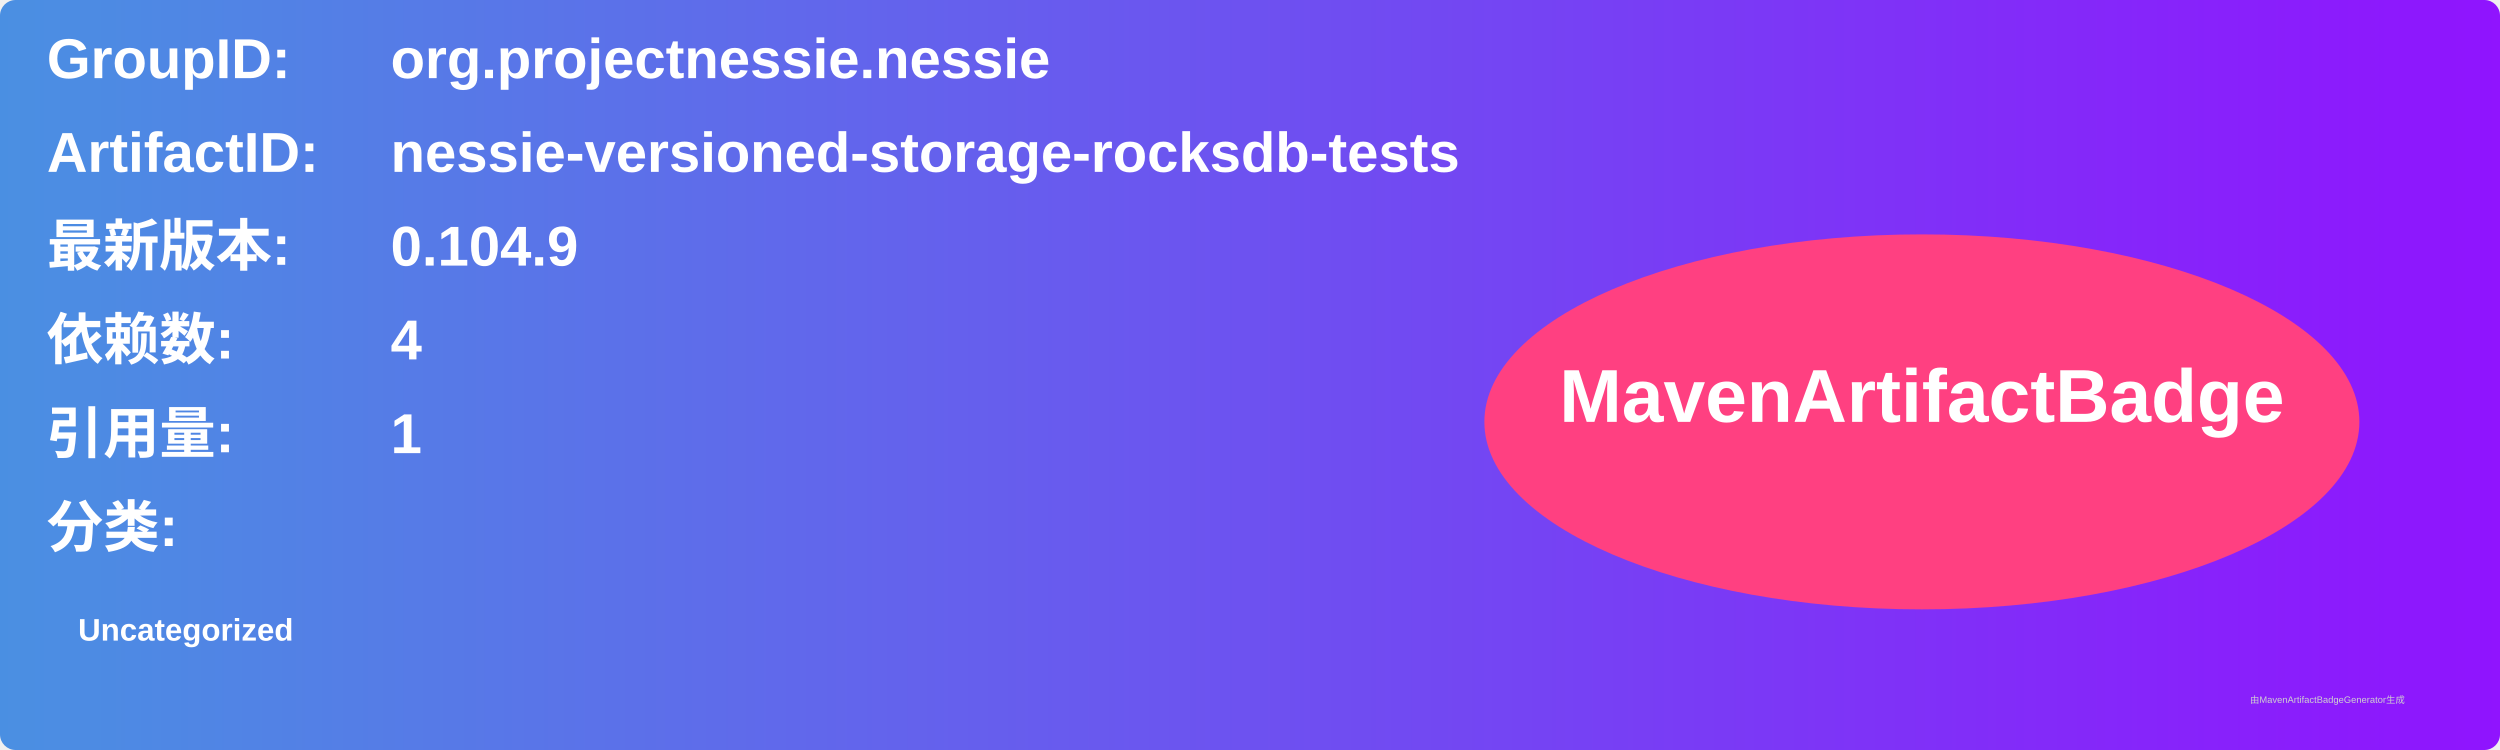
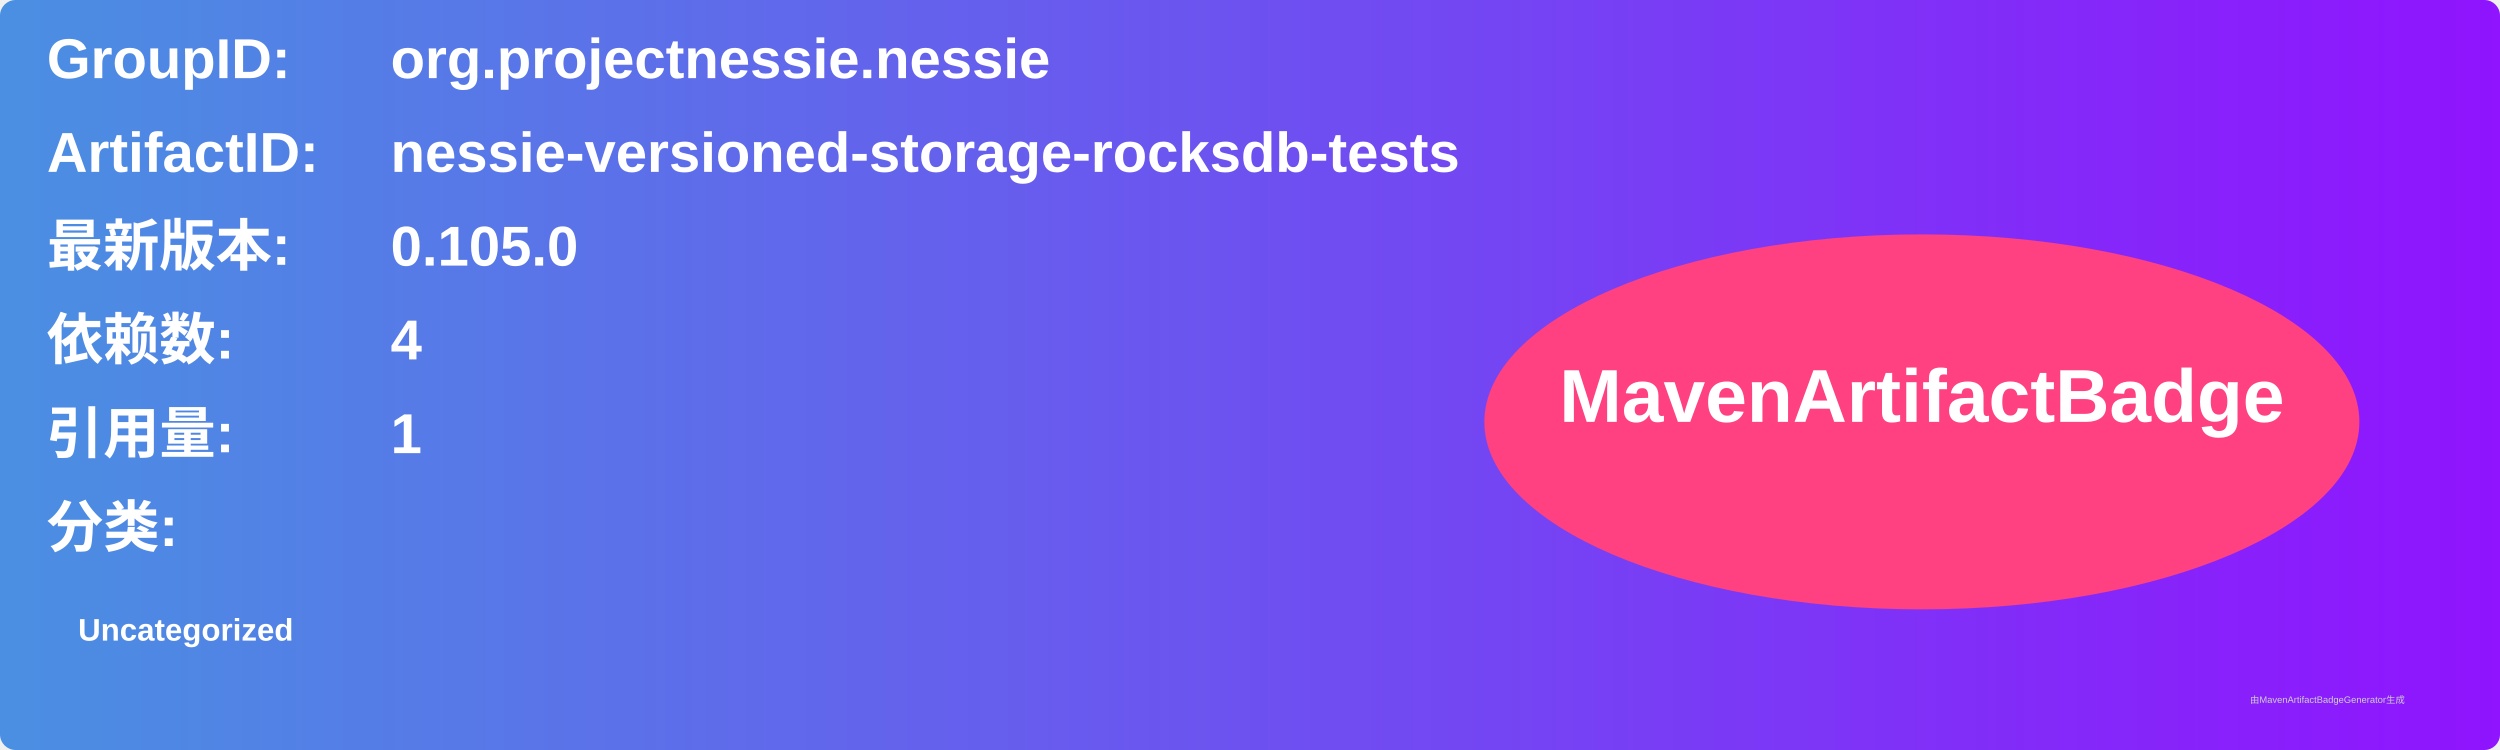
<svg xmlns="http://www.w3.org/2000/svg" width="800" height="240" viewBox="0 0 800 240">
  <linearGradient id="grad" x1="0%" y1="0%" x2="100%" y2="0%">
    <stop offset="0%" stop-color="#4a90e2" />
    <stop offset="100%" stop-color="#9013fe" />
  </linearGradient>
  <rect width="100%" height="100%" rx="5" ry="5" fill="url(#grad)" />
  <g transform="translate(15, 15)">
    <text x="0" y="10" font-family="Arial" font-size="18" fill="white" font-weight="bold" width="260">GroupID:</text>
    <text x="110" y="10" font-family="Arial" font-size="18" fill="white" font-weight="bold" width="460">org.projectnessie.nessie</text>
    <text x="0" y="40" font-family="Arial" font-size="18" fill="white" font-weight="bold" width="260">ArtifactID:</text>
    <text x="110" y="40" font-family="Arial" font-size="18" fill="white" font-weight="bold" width="460">nessie-versioned-storage-rocksdb-tests</text>
    <text x="0" y="70" font-family="Arial" font-size="18" fill="white" font-weight="bold">最新版本:</text>
    <text x="110" y="70" font-family="Arial" font-size="18" fill="white" font-weight="bold">
-       <tspan font-weight="bold">0.104.9</tspan>
+       <tspan font-weight="bold">0.105.0</tspan>
    </text>
    <text x="0" y="100" font-family="Arial" font-size="18" fill="white" font-weight="bold">依赖数: </text>
    <text x="110" y="100" font-family="Arial" font-size="18" fill="white">
      <tspan font-weight="bold">4</tspan>
    </text>
    <text x="0" y="130" font-family="Arial" font-size="18" fill="white" font-weight="bold">引用量: </text>
    <text x="110" y="130" font-family="Arial" font-size="18" fill="white">
      <tspan font-weight="bold">1</tspan>
    </text>
    <text x="0" y="160" font-family="Arial" font-size="18" fill="white" font-weight="bold">分类:</text>
    <text x="10" y="190" font-family="Arial" font-size="10" fill="white">
      <tspan font-weight="bold">Uncategorized</tspan>
    </text>
    <ellipse cx="600" cy="120" rx="140" ry="60" fill="#ff4081" />
    <text x="600" y="120" text-anchor="middle" font-family="Arial" font-size="24" fill="white" font-weight="bold">MavenArtifactBadge</text>
  </g>
  <text x="720" y="225" font-family="Arial" font-size="3" fill="#d0d0d0">由MavenArtifactBadgeGenerator生成</text>
</svg>
